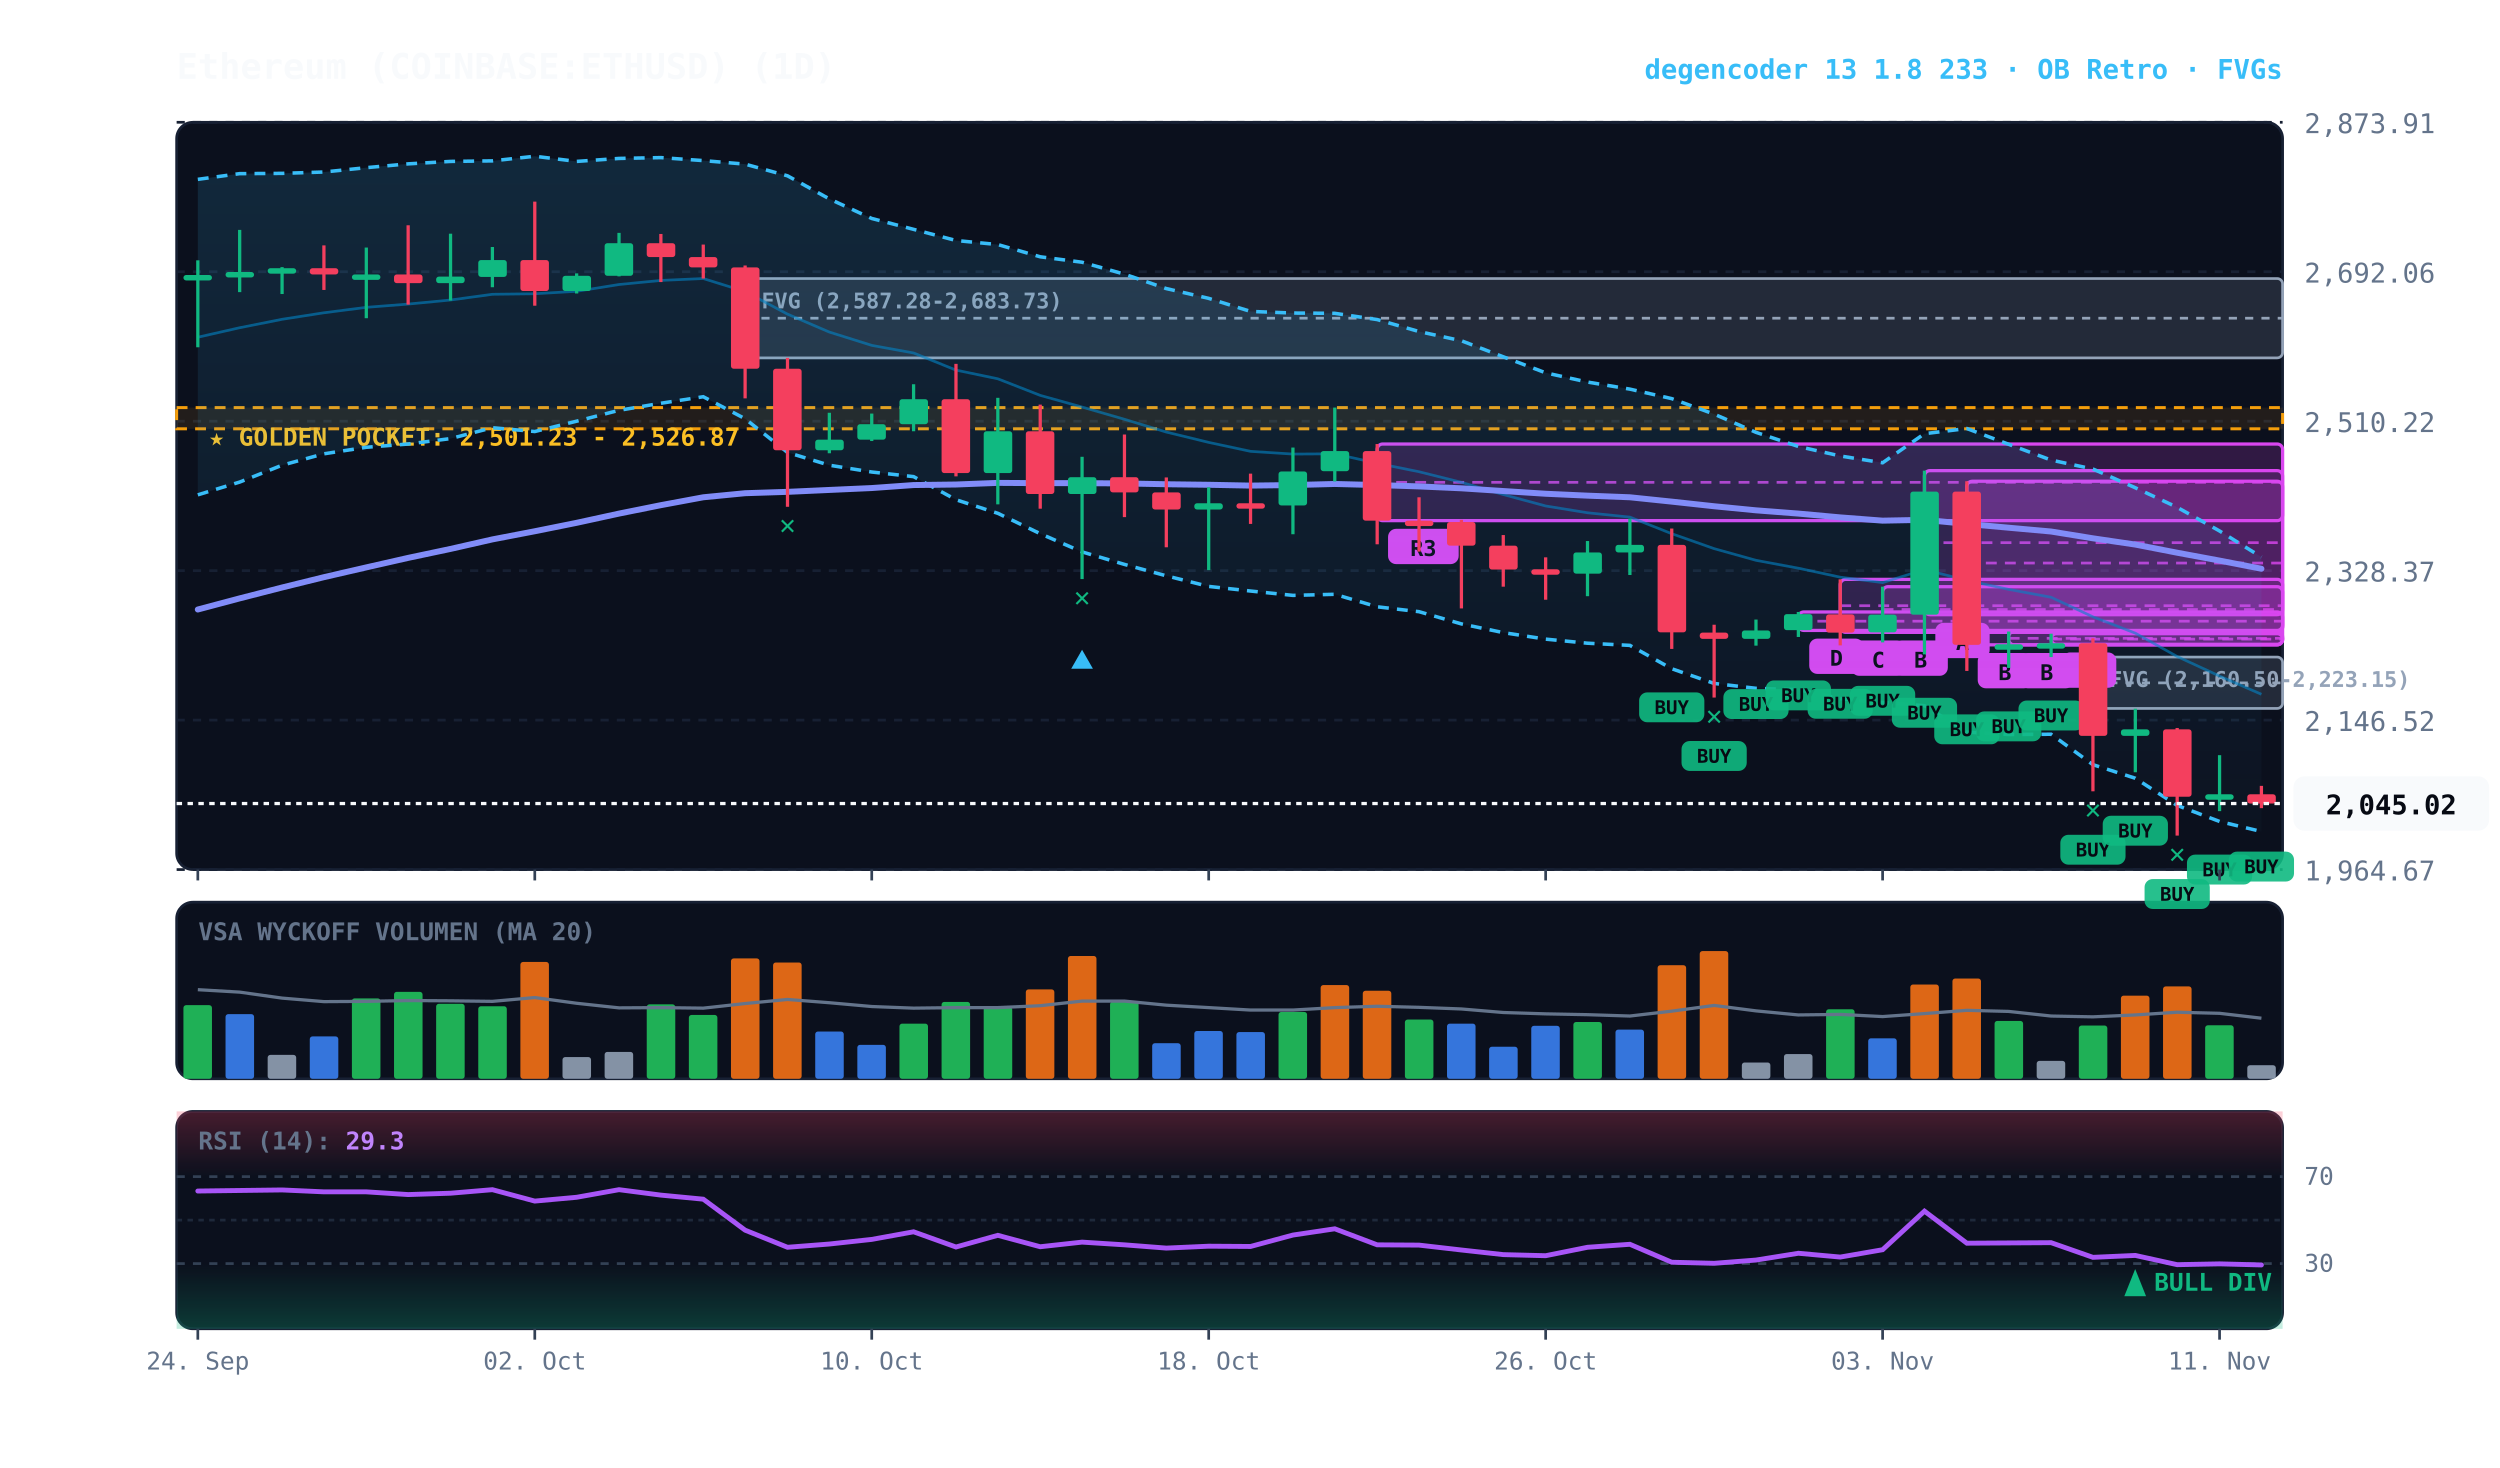
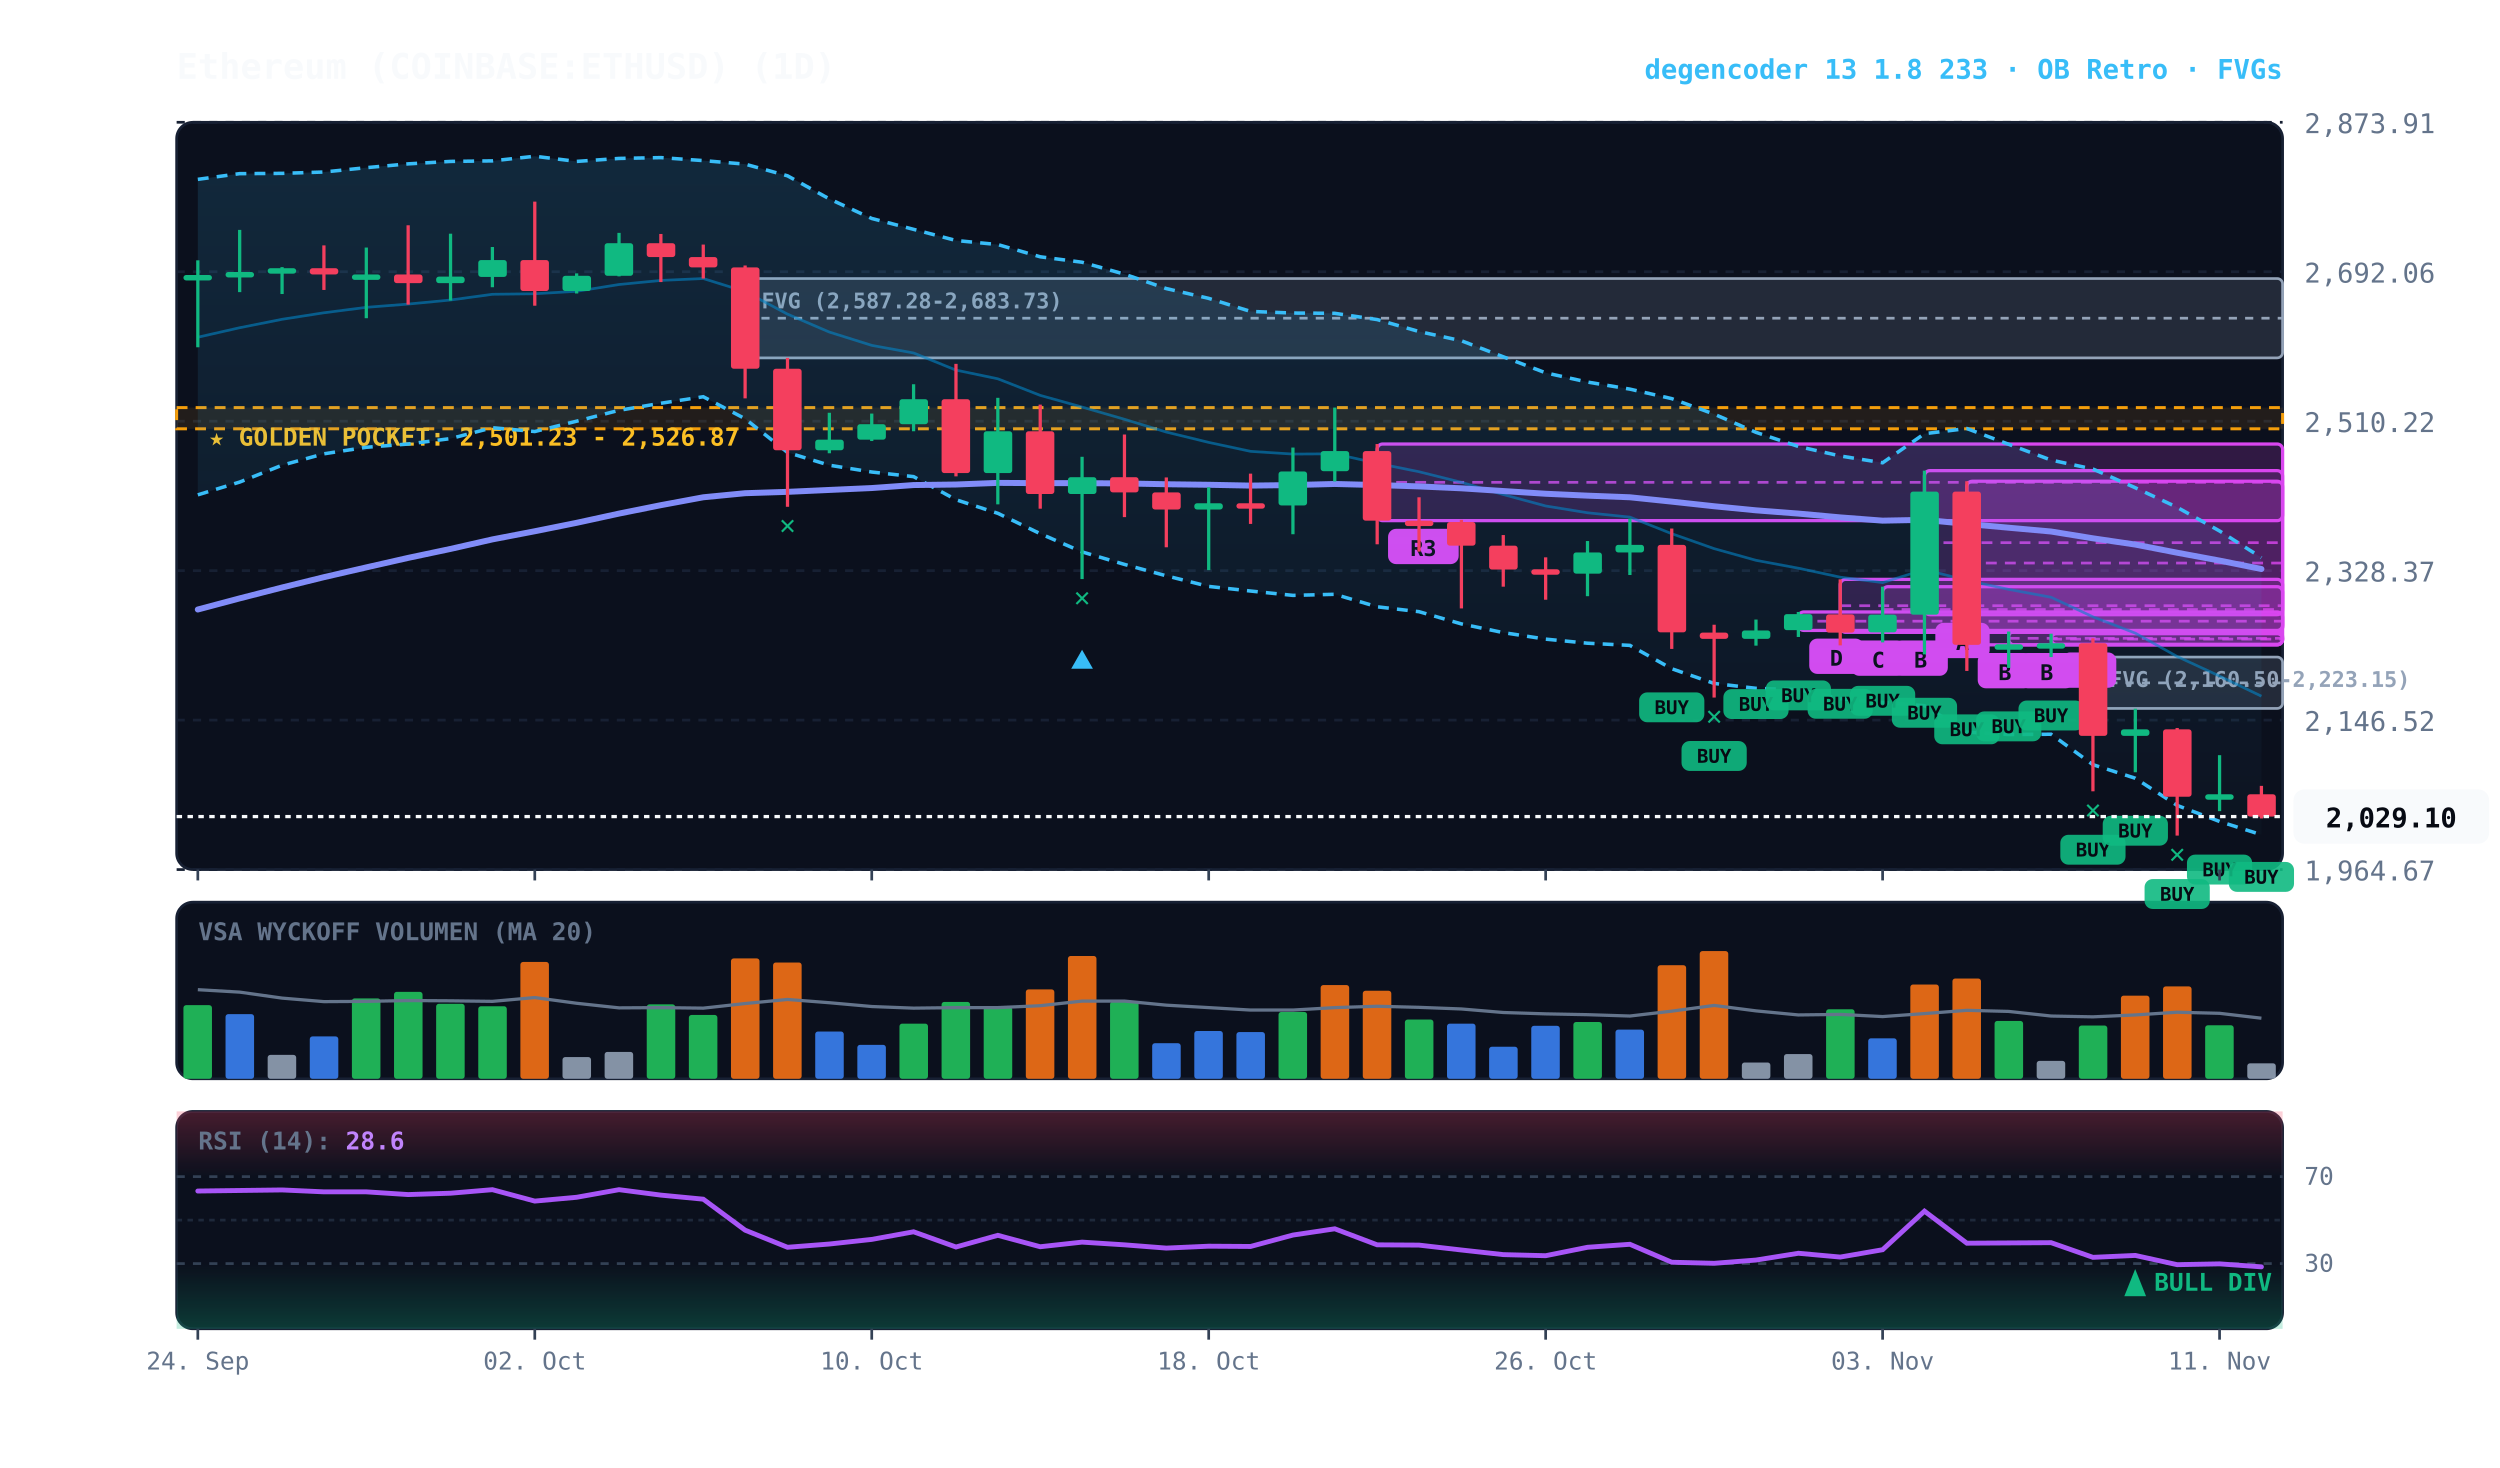
<svg xmlns="http://www.w3.org/2000/svg" viewBox="0 0 920 540" width="100%" height="100%" style="background:#070a13; font-family:'JetBrains Mono', monospace;">
  <defs>
    <linearGradient id="cloud-grad" x1="0%" y1="0%" x2="0%" y2="100%">
      <stop offset="0%" stop-color="#38bdf8" stop-opacity="0.14" />
      <stop offset="100%" stop-color="#38bdf8" stop-opacity="0.02" />
    </linearGradient>
    <linearGradient id="rsi-overbought" x1="0%" y1="0%" x2="0%" y2="100%">
      <stop offset="0%" stop-color="#f43f5e" stop-opacity="0.25" />
      <stop offset="100%" stop-color="#f43f5e" stop-opacity="0.0" />
    </linearGradient>
    <linearGradient id="rsi-oversold" x1="0%" y1="0%" x2="0%" y2="100%">
      <stop offset="0%" stop-color="#10b981" stop-opacity="0.0" />
      <stop offset="100%" stop-color="#10b981" stop-opacity="0.25" />
    </linearGradient>
  </defs>
  <rect x="65" y="45" width="775" height="275" fill="#0b101d" rx="6" stroke="#172033" stroke-width="1" />
  <rect x="65" y="332" width="775" height="65" fill="#0b101d" rx="6" stroke="#172033" stroke-width="1" />
  <rect x="65" y="409" width="775" height="80" fill="#0b101d" rx="6" stroke="#172033" stroke-width="1" />
  <line x1="65" y1="320.0" x2="840" y2="320.0" stroke="#172033" stroke-dasharray="3,3" stroke-width="1" />
  <text x="848" y="324.0" fill="#64748b" font-size="10" text-anchor="start">1,964.67</text>
  <line x1="65" y1="265.0" x2="840" y2="265.0" stroke="#172033" stroke-dasharray="3,3" stroke-width="1" />
  <text x="848" y="269.0" fill="#64748b" font-size="10" text-anchor="start">2,146.52</text>
  <line x1="65" y1="210.0" x2="840" y2="210.0" stroke="#172033" stroke-dasharray="3,3" stroke-width="1" />
  <text x="848" y="214.0" fill="#64748b" font-size="10" text-anchor="start">2,328.37</text>
  <line x1="65" y1="155.0" x2="840" y2="155.0" stroke="#172033" stroke-dasharray="3,3" stroke-width="1" />
  <text x="848" y="159.0" fill="#64748b" font-size="10" text-anchor="start">2,510.22</text>
  <line x1="65" y1="100.0" x2="840" y2="100.0" stroke="#172033" stroke-dasharray="3,3" stroke-width="1" />
  <text x="848" y="104.0" fill="#64748b" font-size="10" text-anchor="start">2,692.06</text>
  <line x1="65" y1="45.0" x2="840" y2="45.0" stroke="#172033" stroke-dasharray="3,3" stroke-width="1" />
  <text x="848" y="49.0" fill="#64748b" font-size="10" text-anchor="start">2,873.91</text>
  <rect x="65" y="150.0" width="775" height="7.8" fill="rgba(245, 158, 11, 0.10)" stroke="#f59e0b" stroke-dasharray="4,3" stroke-width="1.1" />
  <text x="77" y="164.0" fill="#fbbf24" font-size="9" font-weight="bold">★ GOLDEN POCKET: 2,501.23 - 2,526.87</text>
  <rect x="770.2" y="241.8" width="69.8" height="18.9" fill="rgba(148, 163, 184, 0.18)" stroke="#94a3b8" stroke-width="1" rx="2" />
  <line x1="770.2" y1="251.3" x2="840" y2="251.3" stroke="#94a3b8" stroke-dasharray="3,3" stroke-width="1" />
  <text x="776.2" y="252.8" fill="#94a3b8" font-size="8" font-weight="bold">FVG (2,160.50-2,223.15)</text>
  <rect x="274.2" y="102.5" width="565.8" height="29.2" fill="rgba(148, 163, 184, 0.18)" stroke="#94a3b8" stroke-width="1" rx="2" />
  <line x1="274.2" y1="117.1" x2="840" y2="117.1" stroke="#94a3b8" stroke-dasharray="3,3" stroke-width="1" />
  <text x="280.2" y="113.5" fill="#94a3b8" font-size="8" font-weight="bold">FVG (2,587.28-2,683.73)</text>
  <rect x="754.8" y="233.2" width="85.2" height="3.9" fill="rgba(217, 70, 239, 0.18)" stroke="#d946ef" stroke-width="1.2" rx="2" />
  <line x1="754.8" y1="235.2" x2="840" y2="235.2" stroke="#d946ef" stroke-dasharray="4,3" stroke-width="1.0" opacity="0.8" />
  <rect x="758.8" y="240.1" width="20" height="13" fill="#d946ef" rx="3" />
  <text x="768.8" y="250.1" fill="#070a13" font-size="8" font-weight="bold" text-anchor="middle">B</text>
  <rect x="739.2" y="232.4" width="100.8" height="4.9" fill="rgba(217, 70, 239, 0.18)" stroke="#d946ef" stroke-width="1.2" rx="2" />
  <line x1="739.2" y1="234.9" x2="840" y2="234.9" stroke="#d946ef" stroke-dasharray="4,3" stroke-width="1.0" opacity="0.8" />
  <rect x="743.2" y="240.3" width="20" height="13" fill="#d946ef" rx="3" />
  <text x="753.2" y="250.3" fill="#070a13" font-size="8" font-weight="bold" text-anchor="middle">B</text>
  <rect x="723.8" y="177.1" width="116.2" height="60.2" fill="rgba(217, 70, 239, 0.18)" stroke="#d946ef" stroke-width="1.2" rx="2" />
  <line x1="723.8" y1="207.2" x2="840" y2="207.2" stroke="#d946ef" stroke-dasharray="4,3" stroke-width="1.0" opacity="0.8" />
  <rect x="727.8" y="240.3" width="20" height="13" fill="#d946ef" rx="3" />
  <text x="737.8" y="250.3" fill="#070a13" font-size="8" font-weight="bold" text-anchor="middle">B</text>
  <rect x="708.2" y="173.2" width="131.8" height="53.0" fill="rgba(217, 70, 239, 0.18)" stroke="#d946ef" stroke-width="1.2" rx="2" />
  <line x1="708.2" y1="199.7" x2="840" y2="199.7" stroke="#d946ef" stroke-dasharray="4,3" stroke-width="1.0" opacity="0.8" />
  <rect x="712.2" y="229.2" width="20" height="13" fill="#d946ef" rx="3" />
  <text x="722.2" y="239.2" fill="#070a13" font-size="8" font-weight="bold" text-anchor="middle">A</text>
  <rect x="692.8" y="215.9" width="147.2" height="16.8" fill="rgba(217, 70, 239, 0.18)" stroke="#d946ef" stroke-width="1.2" rx="2" />
  <line x1="692.8" y1="224.3" x2="840" y2="224.3" stroke="#d946ef" stroke-dasharray="4,3" stroke-width="1.0" opacity="0.8" />
  <rect x="696.8" y="235.7" width="20" height="13" fill="#d946ef" rx="3" />
  <text x="706.8" y="245.7" fill="#070a13" font-size="8" font-weight="bold" text-anchor="middle">B</text>
  <rect x="677.2" y="213.2" width="162.8" height="19.5" fill="rgba(217, 70, 239, 0.18)" stroke="#d946ef" stroke-width="1.2" rx="2" />
  <line x1="677.2" y1="222.9" x2="840" y2="222.9" stroke="#d946ef" stroke-dasharray="4,3" stroke-width="1.0" opacity="0.8" />
  <rect x="681.2" y="235.7" width="20" height="13" fill="#d946ef" rx="3" />
  <text x="691.2" y="245.7" fill="#070a13" font-size="8" font-weight="bold" text-anchor="middle">C</text>
  <rect x="661.8" y="225.2" width="178.2" height="6.8" fill="rgba(217, 70, 239, 0.18)" stroke="#d946ef" stroke-width="1.2" rx="2" />
  <line x1="661.8" y1="228.6" x2="840" y2="228.6" stroke="#d946ef" stroke-dasharray="4,3" stroke-width="1.0" opacity="0.8" />
  <rect x="665.8" y="235.0" width="20" height="13" fill="#d946ef" rx="3" />
  <text x="675.8" y="245.0" fill="#070a13" font-size="8" font-weight="bold" text-anchor="middle">D</text>
  <rect x="506.8" y="163.4" width="333.2" height="28.2" fill="rgba(217, 70, 239, 0.18)" stroke="#d946ef" stroke-width="1.2" rx="2" />
  <line x1="506.8" y1="177.5" x2="840" y2="177.5" stroke="#d946ef" stroke-dasharray="4,3" stroke-width="1.0" opacity="0.8" />
  <rect x="510.8" y="194.6" width="26" height="13" fill="#d946ef" rx="3" />
  <text x="523.8" y="204.6" fill="#070a13" font-size="8" font-weight="bold" text-anchor="middle">R3</text>
-   <polygon points="72.8,66.0 88.2,63.9 103.8,63.8 119.2,63.3 134.8,61.7 150.2,60.3 165.8,59.4 181.2,59.2 196.8,57.5 212.2,59.4 227.8,58.3 243.2,58.0 258.8,59.1 274.2,60.4 289.8,64.7 305.2,73.2 320.8,80.4 336.2,84.4 351.8,88.5 367.2,90.0 382.8,94.5 398.2,96.5 413.8,100.9 429.2,106.2 444.8,109.8 460.2,114.6 475.8,115.2 491.2,115.3 506.8,117.6 522.2,122.0 537.8,125.4 553.2,131.3 568.8,137.2 584.2,140.6 599.8,143.2 615.2,146.7 630.8,152.4 646.2,159.1 661.8,164.3 677.2,167.8 692.8,170.3 708.2,159.6 723.8,157.7 739.2,163.5 754.8,169.3 770.2,172.6 785.8,179.5 801.2,186.7 816.8,195.4 832.2,205.0 832.2,306.0 816.8,302.3 801.2,296.4 785.8,286.4 770.2,281.4 754.8,270.2 739.2,270.3 723.8,269.4 708.2,259.7 692.8,258.5 677.2,257.1 661.8,253.8 646.2,253.3 630.8,251.5 615.2,246.1 599.8,237.5 584.2,236.7 568.8,235.2 553.2,232.8 537.8,229.6 522.2,225.1 506.8,223.3 491.2,218.7 475.8,219.1 460.2,217.5 444.8,215.8 429.2,211.9 413.8,207.7 398.2,203.1 382.8,196.4 367.2,188.9 351.8,183.9 336.2,175.4 320.8,173.7 305.2,171.2 289.8,166.5 274.2,154.1 258.8,146.0 243.2,148.4 227.8,151.0 212.2,155.0 196.8,158.8 181.2,157.4 165.8,161.4 150.2,163.4 134.8,164.6 119.2,167.0 103.8,171.2 88.2,177.4 72.8,182.1" fill="url(#cloud-grad)" />
-   <polyline points="72.8,66.0 88.2,63.9 103.8,63.8 119.2,63.3 134.8,61.7 150.2,60.3 165.8,59.4 181.2,59.2 196.8,57.5 212.2,59.4 227.8,58.3 243.2,58.0 258.8,59.1 274.2,60.4 289.8,64.7 305.2,73.2 320.8,80.4 336.2,84.4 351.8,88.5 367.2,90.0 382.8,94.5 398.2,96.5 413.8,100.9 429.2,106.2 444.8,109.8 460.2,114.6 475.8,115.2 491.2,115.3 506.8,117.6 522.2,122.0 537.8,125.4 553.2,131.3 568.8,137.2 584.2,140.6 599.8,143.2 615.2,146.7 630.8,152.4 646.2,159.1 661.8,164.3 677.2,167.8 692.8,170.3 708.2,159.6 723.8,157.7 739.2,163.5 754.8,169.3 770.2,172.6 785.8,179.5 801.2,186.7 816.8,195.4 832.2,205.0" fill="none" stroke="#38bdf8" stroke-width="1.3" stroke-dasharray="4,3" />
-   <polyline points="72.8,182.1 88.2,177.4 103.8,171.2 119.2,167.0 134.8,164.6 150.2,163.4 165.8,161.4 181.2,157.4 196.8,158.8 212.2,155.0 227.8,151.0 243.2,148.4 258.8,146.0 274.2,154.1 289.8,166.5 305.2,171.2 320.8,173.7 336.2,175.4 351.8,183.9 367.2,188.9 382.8,196.4 398.2,203.1 413.8,207.7 429.2,211.9 444.8,215.8 460.2,217.5 475.8,219.1 491.2,218.7 506.8,223.3 522.2,225.1 537.8,229.6 553.2,232.8 568.8,235.2 584.2,236.7 599.8,237.5 615.2,246.1 630.8,251.5 646.2,253.3 661.8,253.8 677.2,257.1 692.8,258.5 708.2,259.7 723.8,269.4 739.2,270.3 754.8,270.2 770.2,281.4 785.8,286.4 801.2,296.4 816.8,302.3 832.2,306.0" fill="none" stroke="#38bdf8" stroke-width="1.3" stroke-dasharray="4,3" />
-   <polyline points="72.8,124.1 88.2,120.6 103.8,117.5 119.2,115.1 134.8,113.1 150.2,111.9 165.8,110.4 181.2,108.3 196.8,108.1 212.2,107.2 227.8,104.7 243.2,103.2 258.8,102.5 274.2,107.3 289.8,115.6 305.2,122.2 320.8,127.1 336.2,129.9 351.8,136.2 367.2,139.4 382.8,145.5 398.2,149.8 413.8,154.3 429.2,159.0 444.8,162.8 460.2,166.1 475.8,167.1 491.2,167.0 506.8,170.5 522.2,173.6 537.8,177.5 553.2,182.0 568.8,186.2 584.2,188.7 599.8,190.3 615.2,196.4 630.8,201.9 646.2,206.2 661.8,209.1 677.2,212.4 692.8,214.4 708.2,209.6 723.8,213.6 739.2,216.9 754.8,219.8 770.2,227.0 785.8,233.0 801.2,241.6 816.8,248.8 832.2,255.5" fill="none" stroke="#0284c7" stroke-width="1.0" stroke-opacity="0.6" />
-   <polyline points="72.8,224.3 88.2,220.2 103.8,216.2 119.2,212.4 134.8,208.8 150.2,205.3 165.8,202.0 181.2,198.5 196.8,195.5 212.2,192.4 227.8,189.0 243.2,185.9 258.8,183.0 274.2,181.5 289.8,181.0 305.2,180.3 320.8,179.6 336.2,178.5 351.8,178.3 367.2,177.7 382.8,177.8 398.2,177.8 413.8,177.9 429.2,178.2 444.8,178.4 460.2,178.7 475.8,178.5 491.2,178.1 506.8,178.5 522.2,179.0 537.8,179.7 553.2,180.7 568.8,181.7 584.2,182.4 599.8,183.0 615.2,184.6 630.8,186.3 646.2,187.8 661.8,189.0 677.2,190.4 692.8,191.6 708.2,191.3 723.8,192.8 739.2,194.2 754.8,195.6 770.2,198.1 785.8,200.4 801.2,203.4 816.8,206.3 832.2,209.3" fill="none" stroke="#818cf8" stroke-width="2.2" stroke-linecap="round" />
+   <polygon points="72.8,66.0 88.2,63.9 103.8,63.8 119.2,63.3 134.8,61.7 150.2,60.3 165.8,59.4 181.2,59.2 196.8,57.5 212.2,59.4 227.8,58.3 243.2,58.0 258.8,59.1 274.2,60.4 289.8,64.7 305.2,73.2 320.8,80.4 336.2,84.4 351.8,88.5 367.2,90.0 382.8,94.5 398.2,96.5 413.8,100.9 429.2,106.2 444.8,109.8 460.2,114.6 475.8,115.2 491.2,115.3 506.8,117.6 522.2,122.0 537.8,125.4 553.2,131.3 568.8,137.2 584.2,140.6 599.8,143.2 615.2,146.7 630.8,152.4 646.2,159.1 661.8,164.3 677.2,167.8 692.8,170.3 708.2,159.6 723.8,157.7 739.2,163.5 754.8,169.3 770.2,172.6 785.8,179.5 801.2,186.7 816.8,195.4 832.2,205.2 832.2,307.2 816.8,302.3 801.2,296.4 785.8,286.4 770.2,281.4 754.8,270.2 739.2,270.3 723.8,269.4 708.2,259.7 692.8,258.5 677.2,257.1 661.8,253.8 646.2,253.3 630.8,251.5 615.2,246.1 599.8,237.5 584.2,236.7 568.8,235.2 553.2,232.8 537.8,229.6 522.2,225.1 506.8,223.3 491.2,218.7 475.8,219.1 460.2,217.5 444.8,215.8 429.2,211.9 413.8,207.7 398.2,203.1 382.8,196.4 367.2,188.9 351.8,183.9 336.2,175.4 320.8,173.7 305.2,171.2 289.8,166.5 274.2,154.1 258.8,146.0 243.2,148.4 227.8,151.0 212.2,155.0 196.8,158.8 181.2,157.4 165.8,161.4 150.2,163.4 134.8,164.6 119.2,167.0 103.8,171.2 88.2,177.4 72.8,182.1" fill="url(#cloud-grad)" />
+   <polyline points="72.8,66.0 88.2,63.9 103.8,63.8 119.2,63.3 134.8,61.7 150.2,60.3 165.8,59.4 181.2,59.2 196.8,57.5 212.2,59.4 227.8,58.3 243.2,58.0 258.8,59.1 274.2,60.4 289.8,64.7 305.2,73.2 320.8,80.4 336.2,84.4 351.8,88.5 367.2,90.0 382.8,94.5 398.2,96.5 413.8,100.9 429.2,106.2 444.8,109.8 460.2,114.6 475.8,115.2 491.2,115.3 506.8,117.6 522.2,122.0 537.8,125.4 553.2,131.3 568.8,137.2 584.2,140.6 599.8,143.2 615.2,146.7 630.8,152.4 646.2,159.1 661.8,164.3 677.2,167.8 692.8,170.3 708.2,159.6 723.8,157.7 739.2,163.5 754.8,169.3 770.2,172.6 785.8,179.5 801.2,186.7 816.8,195.4 832.2,205.2" fill="none" stroke="#38bdf8" stroke-width="1.3" stroke-dasharray="4,3" />
+   <polyline points="72.8,182.1 88.2,177.4 103.8,171.2 119.2,167.0 134.8,164.6 150.2,163.4 165.8,161.4 181.2,157.4 196.8,158.8 212.2,155.0 227.8,151.0 243.2,148.4 258.8,146.0 274.2,154.1 289.8,166.5 305.2,171.2 320.8,173.7 336.2,175.4 351.8,183.9 367.2,188.9 382.8,196.4 398.2,203.1 413.8,207.7 429.2,211.9 444.8,215.8 460.2,217.5 475.8,219.1 491.2,218.7 506.8,223.3 522.2,225.1 537.8,229.6 553.2,232.8 568.8,235.2 584.2,236.7 599.8,237.5 615.2,246.1 630.8,251.5 646.2,253.3 661.8,253.8 677.2,257.1 692.8,258.5 708.2,259.7 723.8,269.4 739.2,270.3 754.8,270.2 770.2,281.4 785.8,286.4 801.2,296.4 816.8,302.3 832.2,307.2" fill="none" stroke="#38bdf8" stroke-width="1.3" stroke-dasharray="4,3" />
+   <polyline points="72.8,124.1 88.2,120.6 103.8,117.5 119.2,115.1 134.8,113.1 150.2,111.9 165.8,110.4 181.2,108.3 196.8,108.1 212.2,107.2 227.8,104.7 243.2,103.2 258.8,102.5 274.2,107.3 289.8,115.6 305.2,122.2 320.8,127.1 336.2,129.9 351.8,136.2 367.2,139.4 382.8,145.5 398.2,149.8 413.8,154.3 429.2,159.0 444.8,162.8 460.2,166.1 475.8,167.1 491.2,167.0 506.8,170.5 522.2,173.6 537.8,177.5 553.2,182.0 568.8,186.2 584.2,188.7 599.8,190.3 615.2,196.4 630.8,201.9 646.2,206.2 661.8,209.1 677.2,212.4 692.8,214.4 708.2,209.6 723.8,213.6 739.2,216.9 754.8,219.8 770.2,227.0 785.8,233.0 801.2,241.6 816.8,248.8 832.2,256.2" fill="none" stroke="#0284c7" stroke-width="1.0" stroke-opacity="0.6" />
+   <polyline points="72.8,224.3 88.2,220.2 103.8,216.2 119.2,212.4 134.8,208.8 150.2,205.3 165.8,202.0 181.2,198.5 196.8,195.5 212.2,192.4 227.8,189.0 243.2,185.9 258.8,183.0 274.2,181.5 289.8,181.0 305.2,180.3 320.8,179.6 336.2,178.5 351.8,178.3 367.2,177.7 382.8,177.8 398.2,177.8 413.8,177.9 429.2,178.2 444.8,178.4 460.2,178.7 475.8,178.5 491.2,178.1 506.8,178.5 522.2,179.0 537.8,179.7 553.2,180.7 568.8,181.7 584.2,182.4 599.8,183.0 615.2,184.6 630.8,186.3 646.2,187.8 661.8,189.0 677.2,190.4 692.8,191.6 708.2,191.3 723.8,192.8 739.2,194.2 754.8,195.6 770.2,198.1 785.8,200.4 801.2,203.4 816.8,206.3 832.2,209.4" fill="none" stroke="#818cf8" stroke-width="2.2" stroke-linecap="round" />
  <line x1="72.8" y1="95.8" x2="72.8" y2="127.8" stroke="#10b981" stroke-width="1.2" />
  <rect x="67.5" y="101.2" width="10.5" height="2.0" fill="#10b981" rx="1" />
  <line x1="88.2" y1="84.6" x2="88.2" y2="107.5" stroke="#10b981" stroke-width="1.2" />
  <rect x="83.0" y="100.1" width="10.5" height="2.0" fill="#10b981" rx="1" />
  <line x1="103.8" y1="98.3" x2="103.8" y2="108.2" stroke="#10b981" stroke-width="1.2" />
  <rect x="98.5" y="98.7" width="10.5" height="2.0" fill="#10b981" rx="1" />
  <line x1="119.2" y1="90.3" x2="119.2" y2="106.7" stroke="#f43f5e" stroke-width="1.2" />
  <rect x="114.0" y="98.7" width="10.5" height="2.3" fill="#f43f5e" rx="1" />
  <line x1="134.8" y1="91.1" x2="134.8" y2="117.1" stroke="#10b981" stroke-width="1.2" />
  <rect x="129.5" y="101.0" width="10.5" height="2.0" fill="#10b981" rx="1" />
  <line x1="150.2" y1="82.9" x2="150.2" y2="112.1" stroke="#f43f5e" stroke-width="1.2" />
  <rect x="145.0" y="101.0" width="10.5" height="3.2" fill="#f43f5e" rx="1" />
  <line x1="165.8" y1="86.0" x2="165.8" y2="110.6" stroke="#10b981" stroke-width="1.2" />
  <rect x="160.5" y="101.8" width="10.5" height="2.4" fill="#10b981" rx="1" />
  <line x1="181.2" y1="90.9" x2="181.2" y2="105.7" stroke="#10b981" stroke-width="1.2" />
  <rect x="176.0" y="95.7" width="10.5" height="6.2" fill="#10b981" rx="1" />
  <line x1="196.8" y1="74.2" x2="196.8" y2="112.5" stroke="#f43f5e" stroke-width="1.2" />
  <rect x="191.5" y="95.7" width="10.5" height="11.4" fill="#f43f5e" rx="1" />
  <line x1="212.2" y1="100.6" x2="212.2" y2="108.0" stroke="#10b981" stroke-width="1.2" />
  <rect x="207.0" y="101.5" width="10.5" height="5.6" fill="#10b981" rx="1" />
  <line x1="227.8" y1="85.7" x2="227.8" y2="101.7" stroke="#10b981" stroke-width="1.2" />
  <rect x="222.5" y="89.5" width="10.5" height="12.0" fill="#10b981" rx="1" />
  <line x1="243.2" y1="86.1" x2="243.2" y2="103.8" stroke="#f43f5e" stroke-width="1.2" />
  <rect x="238.0" y="89.5" width="10.5" height="5.1" fill="#f43f5e" rx="1" />
  <line x1="258.8" y1="90.0" x2="258.8" y2="102.5" stroke="#f43f5e" stroke-width="1.2" />
  <rect x="253.5" y="94.6" width="10.5" height="3.8" fill="#f43f5e" rx="1" />
  <line x1="274.2" y1="97.7" x2="274.2" y2="146.6" stroke="#f43f5e" stroke-width="1.2" />
  <rect x="269.0" y="98.4" width="10.5" height="37.3" fill="#f43f5e" rx="1" />
  <line x1="289.8" y1="131.7" x2="289.8" y2="186.5" stroke="#f43f5e" stroke-width="1.2" />
  <rect x="284.5" y="135.7" width="10.5" height="30.0" fill="#f43f5e" rx="1" />
  <text x="289.8" y="196.5" fill="#10b981" font-size="10" font-weight="bold" text-anchor="middle">✕</text>
  <line x1="305.2" y1="151.9" x2="305.2" y2="166.8" stroke="#10b981" stroke-width="1.2" />
  <rect x="300.0" y="161.8" width="10.5" height="3.9" fill="#10b981" rx="1" />
  <line x1="320.8" y1="152.2" x2="320.8" y2="162.3" stroke="#10b981" stroke-width="1.2" />
  <rect x="315.5" y="156.1" width="10.5" height="5.7" fill="#10b981" rx="1" />
  <line x1="336.2" y1="141.4" x2="336.2" y2="158.7" stroke="#10b981" stroke-width="1.2" />
  <rect x="331.0" y="146.9" width="10.5" height="9.2" fill="#10b981" rx="1" />
  <line x1="351.8" y1="133.9" x2="351.8" y2="175.3" stroke="#f43f5e" stroke-width="1.2" />
  <rect x="346.5" y="146.9" width="10.5" height="27.2" fill="#f43f5e" rx="1" />
  <line x1="367.2" y1="146.4" x2="367.2" y2="185.6" stroke="#10b981" stroke-width="1.2" />
  <rect x="362.0" y="158.7" width="10.5" height="15.4" fill="#10b981" rx="1" />
  <line x1="382.8" y1="148.9" x2="382.8" y2="187.2" stroke="#f43f5e" stroke-width="1.2" />
  <rect x="377.5" y="158.7" width="10.5" height="23.1" fill="#f43f5e" rx="1" />
  <line x1="398.2" y1="168.1" x2="398.2" y2="213.1" stroke="#10b981" stroke-width="1.2" />
  <rect x="393.0" y="175.6" width="10.5" height="6.2" fill="#10b981" rx="1" />
  <text x="398.2" y="223.1" fill="#10b981" font-size="10" font-weight="bold" text-anchor="middle">✕</text>
  <polygon points="398.2,239.1 394.2,246.1 402.2,246.1" fill="#38bdf8" />
  <line x1="413.8" y1="159.9" x2="413.8" y2="190.3" stroke="#f43f5e" stroke-width="1.2" />
  <rect x="408.5" y="175.6" width="10.5" height="5.6" fill="#f43f5e" rx="1" />
  <line x1="429.2" y1="175.7" x2="429.2" y2="201.4" stroke="#f43f5e" stroke-width="1.2" />
  <rect x="424.0" y="181.2" width="10.5" height="6.3" fill="#f43f5e" rx="1" />
  <line x1="444.8" y1="179.3" x2="444.8" y2="209.8" stroke="#10b981" stroke-width="1.2" />
  <rect x="439.5" y="185.2" width="10.5" height="2.3" fill="#10b981" rx="1" />
  <line x1="460.2" y1="174.3" x2="460.2" y2="192.8" stroke="#f43f5e" stroke-width="1.2" />
  <rect x="455.0" y="185.2" width="10.5" height="2.0" fill="#f43f5e" rx="1" />
  <line x1="475.8" y1="164.7" x2="475.8" y2="196.6" stroke="#10b981" stroke-width="1.2" />
  <rect x="470.5" y="173.5" width="10.5" height="12.5" fill="#10b981" rx="1" />
  <line x1="491.2" y1="150.0" x2="491.2" y2="177.2" stroke="#10b981" stroke-width="1.2" />
  <rect x="486.0" y="166.0" width="10.5" height="7.4" fill="#10b981" rx="1" />
  <line x1="506.8" y1="163.4" x2="506.8" y2="200.3" stroke="#f43f5e" stroke-width="1.2" />
  <rect x="501.5" y="166.0" width="10.5" height="25.6" fill="#f43f5e" rx="1" />
  <line x1="522.2" y1="183.0" x2="522.2" y2="203.0" stroke="#f43f5e" stroke-width="1.2" />
  <rect x="517.0" y="191.6" width="10.5" height="2.0" fill="#f43f5e" rx="1" />
  <line x1="537.8" y1="191.3" x2="537.8" y2="223.9" stroke="#f43f5e" stroke-width="1.2" />
  <rect x="532.5" y="192.1" width="10.5" height="8.7" fill="#f43f5e" rx="1" />
  <line x1="553.2" y1="196.9" x2="553.2" y2="215.9" stroke="#f43f5e" stroke-width="1.2" />
  <rect x="548.0" y="200.8" width="10.5" height="8.8" fill="#f43f5e" rx="1" />
  <line x1="568.8" y1="205.1" x2="568.8" y2="220.7" stroke="#f43f5e" stroke-width="1.2" />
  <rect x="563.5" y="209.5" width="10.5" height="2.0" fill="#f43f5e" rx="1" />
  <line x1="584.2" y1="199.1" x2="584.2" y2="219.4" stroke="#10b981" stroke-width="1.2" />
  <rect x="579.0" y="203.3" width="10.5" height="7.8" fill="#10b981" rx="1" />
  <line x1="599.8" y1="190.9" x2="599.8" y2="211.6" stroke="#10b981" stroke-width="1.2" />
  <rect x="594.5" y="200.5" width="10.5" height="2.8" fill="#10b981" rx="1" />
  <line x1="615.2" y1="194.5" x2="615.2" y2="238.8" stroke="#f43f5e" stroke-width="1.2" />
  <rect x="610.0" y="200.5" width="10.5" height="32.2" fill="#f43f5e" rx="1" />
  <rect x="603.2" y="254.8" width="24" height="11" fill="#10b981" rx="3" opacity="0.9" />
  <text x="615.2" y="262.8" fill="#070a13" font-size="7" font-weight="bold" text-anchor="middle">BUY</text>
  <line x1="630.8" y1="229.9" x2="630.8" y2="256.7" stroke="#f43f5e" stroke-width="1.2" />
  <rect x="625.5" y="232.8" width="10.5" height="2.3" fill="#f43f5e" rx="1" />
  <rect x="618.8" y="272.7" width="24" height="11" fill="#10b981" rx="3" opacity="0.9" />
  <text x="630.8" y="280.7" fill="#070a13" font-size="7" font-weight="bold" text-anchor="middle">BUY</text>
  <text x="630.8" y="266.7" fill="#10b981" font-size="10" font-weight="bold" text-anchor="middle">✕</text>
  <line x1="646.2" y1="228.0" x2="646.2" y2="237.6" stroke="#10b981" stroke-width="1.2" />
  <rect x="641.0" y="232.0" width="10.5" height="3.1" fill="#10b981" rx="1" />
  <rect x="634.2" y="253.6" width="24" height="11" fill="#10b981" rx="3" opacity="0.9" />
  <text x="646.2" y="261.6" fill="#070a13" font-size="7" font-weight="bold" text-anchor="middle">BUY</text>
  <line x1="661.8" y1="225.2" x2="661.8" y2="234.4" stroke="#10b981" stroke-width="1.2" />
  <rect x="656.5" y="226.0" width="10.5" height="5.9" fill="#10b981" rx="1" />
  <rect x="649.8" y="250.4" width="24" height="11" fill="#10b981" rx="3" opacity="0.9" />
  <text x="661.8" y="258.4" fill="#070a13" font-size="7" font-weight="bold" text-anchor="middle">BUY</text>
  <line x1="677.2" y1="213.2" x2="677.2" y2="237.5" stroke="#f43f5e" stroke-width="1.2" />
  <rect x="672.0" y="226.1" width="10.5" height="6.7" fill="#f43f5e" rx="1" />
  <rect x="665.2" y="253.5" width="24" height="11" fill="#10b981" rx="3" opacity="0.9" />
  <text x="677.2" y="261.5" fill="#070a13" font-size="7" font-weight="bold" text-anchor="middle">BUY</text>
  <line x1="692.8" y1="215.9" x2="692.8" y2="236.4" stroke="#10b981" stroke-width="1.2" />
  <rect x="687.5" y="226.2" width="10.5" height="6.5" fill="#10b981" rx="1" />
  <rect x="680.8" y="252.4" width="24" height="11" fill="#10b981" rx="3" opacity="0.9" />
  <text x="692.8" y="260.4" fill="#070a13" font-size="7" font-weight="bold" text-anchor="middle">BUY</text>
  <line x1="708.2" y1="173.2" x2="708.2" y2="240.8" stroke="#10b981" stroke-width="1.2" />
  <rect x="703.0" y="180.9" width="10.5" height="45.3" fill="#10b981" rx="1" />
  <rect x="696.2" y="256.8" width="24" height="11" fill="#10b981" rx="3" opacity="0.9" />
  <text x="708.2" y="264.8" fill="#070a13" font-size="7" font-weight="bold" text-anchor="middle">BUY</text>
  <line x1="723.8" y1="177.1" x2="723.8" y2="246.9" stroke="#f43f5e" stroke-width="1.2" />
  <rect x="718.5" y="180.9" width="10.5" height="56.4" fill="#f43f5e" rx="1" />
  <rect x="711.8" y="262.9" width="24" height="11" fill="#10b981" rx="3" opacity="0.9" />
  <text x="723.8" y="270.9" fill="#070a13" font-size="7" font-weight="bold" text-anchor="middle">BUY</text>
  <line x1="739.2" y1="232.4" x2="739.2" y2="245.8" stroke="#10b981" stroke-width="1.2" />
  <rect x="734.0" y="237.1" width="10.5" height="2.0" fill="#10b981" rx="1" />
  <rect x="727.2" y="261.8" width="24" height="11" fill="#10b981" rx="3" opacity="0.9" />
  <text x="739.2" y="269.8" fill="#070a13" font-size="7" font-weight="bold" text-anchor="middle">BUY</text>
  <line x1="754.8" y1="233.2" x2="754.8" y2="241.8" stroke="#10b981" stroke-width="1.2" />
  <rect x="749.5" y="236.7" width="10.5" height="2.0" fill="#10b981" rx="1" />
  <rect x="742.8" y="257.8" width="24" height="11" fill="#10b981" rx="3" opacity="0.9" />
  <text x="754.8" y="265.8" fill="#070a13" font-size="7" font-weight="bold" text-anchor="middle">BUY</text>
  <line x1="770.2" y1="234.9" x2="770.2" y2="291.2" stroke="#f43f5e" stroke-width="1.2" />
  <rect x="765.0" y="236.7" width="10.5" height="34.1" fill="#f43f5e" rx="1" />
  <rect x="758.2" y="307.2" width="24" height="11" fill="#10b981" rx="3" opacity="0.9" />
  <text x="770.2" y="315.2" fill="#070a13" font-size="7" font-weight="bold" text-anchor="middle">BUY</text>
  <text x="770.2" y="301.2" fill="#10b981" font-size="10" font-weight="bold" text-anchor="middle">✕</text>
  <line x1="785.8" y1="260.8" x2="785.8" y2="284.2" stroke="#10b981" stroke-width="1.2" />
  <rect x="780.5" y="268.4" width="10.5" height="2.4" fill="#10b981" rx="1" />
  <rect x="773.8" y="300.2" width="24" height="11" fill="#10b981" rx="3" opacity="0.9" />
  <text x="785.8" y="308.2" fill="#070a13" font-size="7" font-weight="bold" text-anchor="middle">BUY</text>
  <line x1="801.2" y1="267.9" x2="801.2" y2="307.5" stroke="#f43f5e" stroke-width="1.2" />
  <rect x="796.0" y="268.4" width="10.5" height="24.8" fill="#f43f5e" rx="1" />
  <rect x="789.2" y="323.5" width="24" height="11" fill="#10b981" rx="3" opacity="0.9" />
  <text x="801.2" y="331.5" fill="#070a13" font-size="7" font-weight="bold" text-anchor="middle">BUY</text>
  <text x="801.2" y="317.5" fill="#10b981" font-size="10" font-weight="bold" text-anchor="middle">✕</text>
  <line x1="816.8" y1="277.9" x2="816.8" y2="298.5" stroke="#10b981" stroke-width="1.2" />
  <rect x="811.5" y="292.3" width="10.5" height="2.0" fill="#10b981" rx="1" />
  <rect x="804.8" y="314.5" width="24" height="11" fill="#10b981" rx="3" opacity="0.9" />
  <text x="816.8" y="322.5" fill="#070a13" font-size="7" font-weight="bold" text-anchor="middle">BUY</text>
-   <line x1="832.2" y1="289.2" x2="832.2" y2="297.4" stroke="#f43f5e" stroke-width="1.2" />
-   <rect x="827.0" y="292.3" width="10.5" height="3.4" fill="#f43f5e" rx="1" />
-   <rect x="820.2" y="313.4" width="24" height="11" fill="#10b981" rx="3" opacity="0.9" />
-   <text x="832.2" y="321.4" fill="#070a13" font-size="7" font-weight="bold" text-anchor="middle">BUY</text>
-   <line x1="65" y1="295.7" x2="840" y2="295.7" stroke="#f8fafc" stroke-width="1.2" stroke-dasharray="2,2" />
-   <rect x="844" y="285.7" width="72" height="20" fill="#f8fafc" rx="4" />
-   <text x="880" y="299.7" fill="#070a13" font-size="10" font-weight="bold" text-anchor="middle">2,045.02</text>
+   <line x1="832.2" y1="289.2" x2="832.2" y2="301.2" stroke="#f43f5e" stroke-width="1.2" />
+   <rect x="827.0" y="292.3" width="10.5" height="8.2" fill="#f43f5e" rx="1" />
+   <rect x="820.2" y="317.2" width="24" height="11" fill="#10b981" rx="3" opacity="0.9" />
+   <text x="832.2" y="325.2" fill="#070a13" font-size="7" font-weight="bold" text-anchor="middle">BUY</text>
+   <line x1="65" y1="300.5" x2="840" y2="300.5" stroke="#f8fafc" stroke-width="1.2" stroke-dasharray="2,2" />
+   <rect x="844" y="290.5" width="72" height="20" fill="#f8fafc" rx="4" />
+   <text x="880" y="304.5" fill="#070a13" font-size="10" font-weight="bold" text-anchor="middle">2,029.10</text>
  <text x="73" y="346" fill="#64748b" font-size="9" font-weight="bold">VSA WYCKOFF VOLUMEN (MA 20)</text>
  <rect x="67.5" y="369.9" width="10.5" height="27.1" fill="#22c55e" opacity="0.88" rx="1" />
  <rect x="83.0" y="373.2" width="10.5" height="23.8" fill="#3b82f6" opacity="0.88" rx="1" />
  <rect x="98.5" y="388.2" width="10.5" height="8.8" fill="#94a3b8" opacity="0.88" rx="1" />
  <rect x="114.0" y="381.4" width="10.5" height="15.6" fill="#3b82f6" opacity="0.88" rx="1" />
  <rect x="129.5" y="367.4" width="10.5" height="29.6" fill="#22c55e" opacity="0.88" rx="1" />
  <rect x="145.0" y="365.0" width="10.5" height="32.0" fill="#22c55e" opacity="0.88" rx="1" />
  <rect x="160.5" y="369.4" width="10.5" height="27.6" fill="#22c55e" opacity="0.88" rx="1" />
  <rect x="176.0" y="370.3" width="10.5" height="26.7" fill="#22c55e" opacity="0.88" rx="1" />
  <rect x="191.5" y="354.0" width="10.5" height="43.0" fill="#f97316" opacity="0.88" rx="1" />
  <rect x="207.0" y="389.0" width="10.5" height="8.0" fill="#94a3b8" opacity="0.88" rx="1" />
  <rect x="222.5" y="387.1" width="10.5" height="9.9" fill="#94a3b8" opacity="0.88" rx="1" />
  <rect x="238.0" y="369.6" width="10.5" height="27.4" fill="#22c55e" opacity="0.88" rx="1" />
  <rect x="253.5" y="373.5" width="10.5" height="23.5" fill="#22c55e" opacity="0.88" rx="1" />
  <rect x="269.0" y="352.7" width="10.5" height="44.3" fill="#f97316" opacity="0.88" rx="1" />
  <rect x="284.5" y="354.2" width="10.5" height="42.8" fill="#f97316" opacity="0.88" rx="1" />
  <rect x="300.0" y="379.6" width="10.5" height="17.4" fill="#3b82f6" opacity="0.88" rx="1" />
  <rect x="315.5" y="384.5" width="10.5" height="12.5" fill="#3b82f6" opacity="0.88" rx="1" />
  <rect x="331.0" y="376.7" width="10.5" height="20.3" fill="#22c55e" opacity="0.88" rx="1" />
  <rect x="346.5" y="368.7" width="10.5" height="28.3" fill="#22c55e" opacity="0.88" rx="1" />
  <rect x="362.0" y="370.5" width="10.5" height="26.5" fill="#22c55e" opacity="0.88" rx="1" />
  <rect x="377.5" y="364.1" width="10.5" height="32.9" fill="#f97316" opacity="0.88" rx="1" />
  <rect x="393.0" y="351.8" width="10.5" height="45.2" fill="#f97316" opacity="0.88" rx="1" />
  <rect x="408.5" y="368.6" width="10.5" height="28.4" fill="#22c55e" opacity="0.88" rx="1" />
  <rect x="424.0" y="383.9" width="10.5" height="13.1" fill="#3b82f6" opacity="0.88" rx="1" />
  <rect x="439.5" y="379.4" width="10.5" height="17.6" fill="#3b82f6" opacity="0.88" rx="1" />
  <rect x="455.0" y="379.8" width="10.5" height="17.2" fill="#3b82f6" opacity="0.88" rx="1" />
  <rect x="470.5" y="372.4" width="10.5" height="24.6" fill="#22c55e" opacity="0.88" rx="1" />
  <rect x="486.0" y="362.5" width="10.5" height="34.5" fill="#f97316" opacity="0.88" rx="1" />
  <rect x="501.5" y="364.6" width="10.5" height="32.4" fill="#f97316" opacity="0.88" rx="1" />
  <rect x="517.0" y="375.2" width="10.5" height="21.8" fill="#22c55e" opacity="0.88" rx="1" />
  <rect x="532.5" y="376.7" width="10.5" height="20.3" fill="#3b82f6" opacity="0.88" rx="1" />
  <rect x="548.0" y="385.2" width="10.5" height="11.8" fill="#3b82f6" opacity="0.88" rx="1" />
  <rect x="563.5" y="377.5" width="10.5" height="19.5" fill="#3b82f6" opacity="0.88" rx="1" />
  <rect x="579.0" y="376.1" width="10.5" height="20.9" fill="#22c55e" opacity="0.88" rx="1" />
  <rect x="594.5" y="378.9" width="10.5" height="18.1" fill="#3b82f6" opacity="0.88" rx="1" />
  <rect x="610.0" y="355.2" width="10.5" height="41.8" fill="#f97316" opacity="0.88" rx="1" />
  <rect x="625.5" y="350.0" width="10.5" height="47.0" fill="#f97316" opacity="0.88" rx="1" />
  <rect x="641.0" y="391.0" width="10.5" height="6.0" fill="#94a3b8" opacity="0.88" rx="1" />
  <rect x="656.5" y="387.9" width="10.5" height="9.1" fill="#94a3b8" opacity="0.88" rx="1" />
  <rect x="672.0" y="371.4" width="10.5" height="25.6" fill="#22c55e" opacity="0.88" rx="1" />
  <rect x="687.5" y="382.1" width="10.5" height="14.9" fill="#3b82f6" opacity="0.88" rx="1" />
  <rect x="703.0" y="362.3" width="10.5" height="34.7" fill="#f97316" opacity="0.88" rx="1" />
  <rect x="718.5" y="360.1" width="10.5" height="36.9" fill="#f97316" opacity="0.88" rx="1" />
  <rect x="734.0" y="375.7" width="10.5" height="21.3" fill="#22c55e" opacity="0.88" rx="1" />
  <rect x="749.5" y="390.4" width="10.5" height="6.6" fill="#94a3b8" opacity="0.88" rx="1" />
  <rect x="765.0" y="377.4" width="10.5" height="19.6" fill="#22c55e" opacity="0.88" rx="1" />
  <rect x="780.5" y="366.4" width="10.5" height="30.6" fill="#f97316" opacity="0.88" rx="1" />
  <rect x="796.0" y="363.0" width="10.5" height="34.0" fill="#f97316" opacity="0.88" rx="1" />
  <rect x="811.5" y="377.3" width="10.5" height="19.7" fill="#22c55e" opacity="0.88" rx="1" />
-   <rect x="827.0" y="392.0" width="10.5" height="5.0" fill="#94a3b8" opacity="0.88" rx="1" />
+   <rect x="827.0" y="391.3" width="10.5" height="5.7" fill="#94a3b8" opacity="0.88" rx="1" />
  <polyline points="72.8,364.2 88.2,365.1 103.8,367.3 119.2,368.6 134.8,368.5 150.2,368.2 165.8,368.3 181.2,368.5 196.8,367.1 212.2,369.2 227.8,370.9 243.2,370.8 258.8,371.0 274.2,369.3 289.8,367.8 305.2,369.0 320.8,370.4 336.2,371.0 351.8,370.8 367.2,370.8 382.8,370.1 398.2,368.4 413.8,368.4 429.2,369.9 444.8,370.8 460.2,371.7 475.8,371.7 491.2,370.8 506.8,370.3 522.2,370.7 537.8,371.3 553.2,372.6 568.8,373.1 584.2,373.4 599.8,373.9 615.2,372.1 630.8,370.0 646.2,372.0 661.8,373.5 677.2,373.3 692.8,374.1 708.2,373.0 723.8,371.8 739.2,372.2 754.8,373.9 770.2,374.2 785.8,373.5 801.2,372.5 816.8,372.9 832.2,374.7" fill="none" stroke="#64748b" stroke-width="1.2" />
  <rect x="65" y="409" width="775" height="24.0" fill="url(#rsi-overbought)" />
  <rect x="65" y="465.0" width="775" height="24.0" fill="url(#rsi-oversold)" />
  <line x1="65" y1="433.0" x2="840" y2="433.0" stroke="#334155" stroke-dasharray="3,3" stroke-width="1" />
  <text x="848" y="436.0" fill="#64748b" font-size="9">70</text>
  <line x1="65" y1="449.0" x2="840" y2="449.0" stroke="#1e293b" stroke-dasharray="2,2" stroke-width="1" />
  <line x1="65" y1="465.0" x2="840" y2="465.0" stroke="#334155" stroke-dasharray="3,3" stroke-width="1" />
  <text x="848" y="468.0" fill="#64748b" font-size="9">30</text>
-   <polyline points="72.8,438.3 88.2,438.1 103.8,437.9 119.2,438.6 134.8,438.6 150.2,439.6 165.8,439.1 181.2,437.8 196.8,442.0 212.2,440.6 227.8,437.8 243.2,439.8 258.8,441.3 274.2,452.7 289.8,459.0 305.2,457.8 320.8,456.1 336.2,453.3 351.8,458.9 367.2,454.6 382.8,458.8 398.2,457.1 413.8,458.1 429.2,459.3 444.8,458.6 460.2,458.7 475.8,454.5 491.2,452.2 506.8,458.1 522.2,458.2 537.8,460.0 553.2,461.7 568.8,462.1 584.2,459.0 599.8,457.9 615.2,464.5 630.8,464.9 646.2,463.7 661.8,461.2 677.2,462.6 692.8,459.9 708.2,445.7 723.8,457.5 739.2,457.4 754.8,457.3 770.2,462.7 785.8,462.0 801.2,465.4 816.8,465.1 832.2,465.5" fill="none" stroke="#a855f7" stroke-width="1.8" stroke-linecap="round" />
+   <polyline points="72.8,438.3 88.2,438.1 103.8,437.9 119.2,438.6 134.8,438.6 150.2,439.6 165.8,439.1 181.2,437.8 196.8,442.0 212.2,440.6 227.8,437.8 243.2,439.8 258.8,441.3 274.2,452.7 289.8,459.0 305.2,457.8 320.8,456.1 336.2,453.3 351.8,458.9 367.2,454.6 382.8,458.8 398.2,457.1 413.8,458.1 429.2,459.3 444.8,458.6 460.2,458.7 475.8,454.5 491.2,452.2 506.8,458.1 522.2,458.2 537.8,460.0 553.2,461.7 568.8,462.1 584.2,459.0 599.8,457.9 615.2,464.5 630.8,464.9 646.2,463.7 661.8,461.2 677.2,462.6 692.8,459.9 708.2,445.7 723.8,457.5 739.2,457.4 754.8,457.3 770.2,462.7 785.8,462.0 801.2,465.4 816.8,465.1 832.2,466.2" fill="none" stroke="#a855f7" stroke-width="1.8" stroke-linecap="round" />
  <g transform="translate(785.75, 477)">
    <path d="M 0 -10 L 4 0 L -4 0 Z" fill="#10b981" />
    <text x="7" y="-2" fill="#10b981" font-size="9" font-weight="bold">BULL DIV</text>
  </g>
-   <text x="73" y="423" fill="#64748b" font-size="9" font-weight="bold">RSI (14): <tspan fill="#c084fc">29.3</tspan>
+   <text x="73" y="423" fill="#64748b" font-size="9" font-weight="bold">RSI (14): <tspan fill="#c084fc">28.6</tspan>
  </text>
  <line x1="72.8" y1="320" x2="72.8" y2="324" stroke="#334155" stroke-width="1" />
  <line x1="72.8" y1="489" x2="72.8" y2="493" stroke="#334155" stroke-width="1" />
  <text x="72.8" y="504" fill="#64748b" font-size="9" text-anchor="middle">24. Sep</text>
  <line x1="196.8" y1="320" x2="196.8" y2="324" stroke="#334155" stroke-width="1" />
  <line x1="196.8" y1="489" x2="196.8" y2="493" stroke="#334155" stroke-width="1" />
  <text x="196.8" y="504" fill="#64748b" font-size="9" text-anchor="middle">02. Oct</text>
  <line x1="320.8" y1="320" x2="320.8" y2="324" stroke="#334155" stroke-width="1" />
  <line x1="320.8" y1="489" x2="320.8" y2="493" stroke="#334155" stroke-width="1" />
  <text x="320.8" y="504" fill="#64748b" font-size="9" text-anchor="middle">10. Oct</text>
  <line x1="444.8" y1="320" x2="444.8" y2="324" stroke="#334155" stroke-width="1" />
  <line x1="444.8" y1="489" x2="444.8" y2="493" stroke="#334155" stroke-width="1" />
  <text x="444.8" y="504" fill="#64748b" font-size="9" text-anchor="middle">18. Oct</text>
  <line x1="568.8" y1="320" x2="568.8" y2="324" stroke="#334155" stroke-width="1" />
  <line x1="568.8" y1="489" x2="568.8" y2="493" stroke="#334155" stroke-width="1" />
  <text x="568.8" y="504" fill="#64748b" font-size="9" text-anchor="middle">26. Oct</text>
  <line x1="692.8" y1="320" x2="692.8" y2="324" stroke="#334155" stroke-width="1" />
  <line x1="692.8" y1="489" x2="692.8" y2="493" stroke="#334155" stroke-width="1" />
  <text x="692.8" y="504" fill="#64748b" font-size="9" text-anchor="middle">03. Nov</text>
  <line x1="816.8" y1="320" x2="816.8" y2="324" stroke="#334155" stroke-width="1" />
  <line x1="816.8" y1="489" x2="816.8" y2="493" stroke="#334155" stroke-width="1" />
  <text x="816.8" y="504" fill="#64748b" font-size="9" text-anchor="middle">11. Nov</text>
  <text x="65" y="29" fill="#f8fafc" font-size="13" font-weight="bold">Ethereum (COINBASE:ETHUSD) (1D)</text>
  <text x="840" y="29" fill="#38bdf8" font-size="10" font-weight="bold" text-anchor="end">degencoder 13 1.8 233 · OB Retro · FVGs</text>
</svg>
